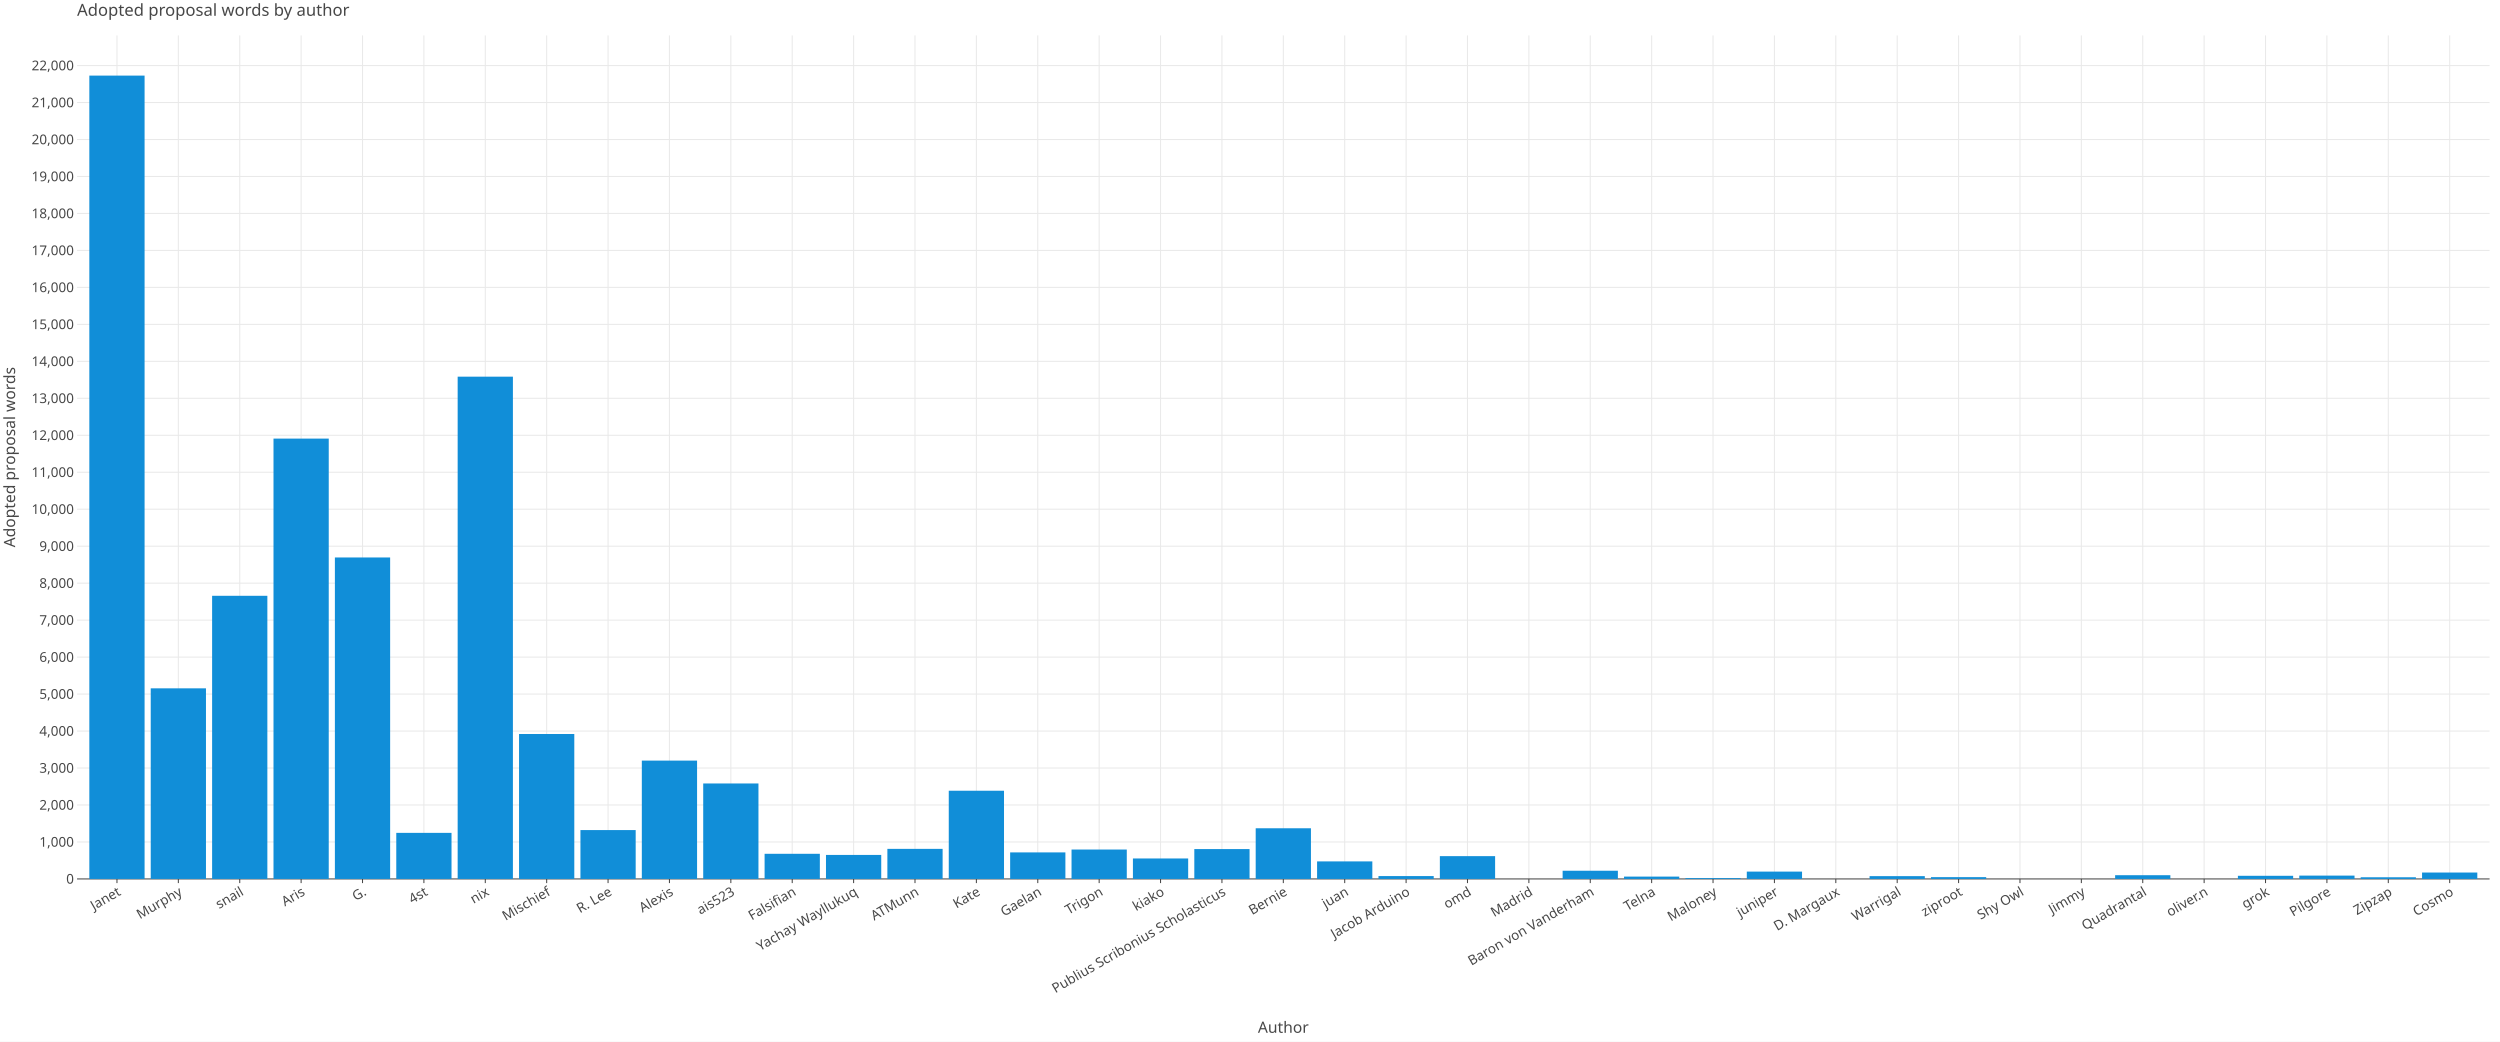
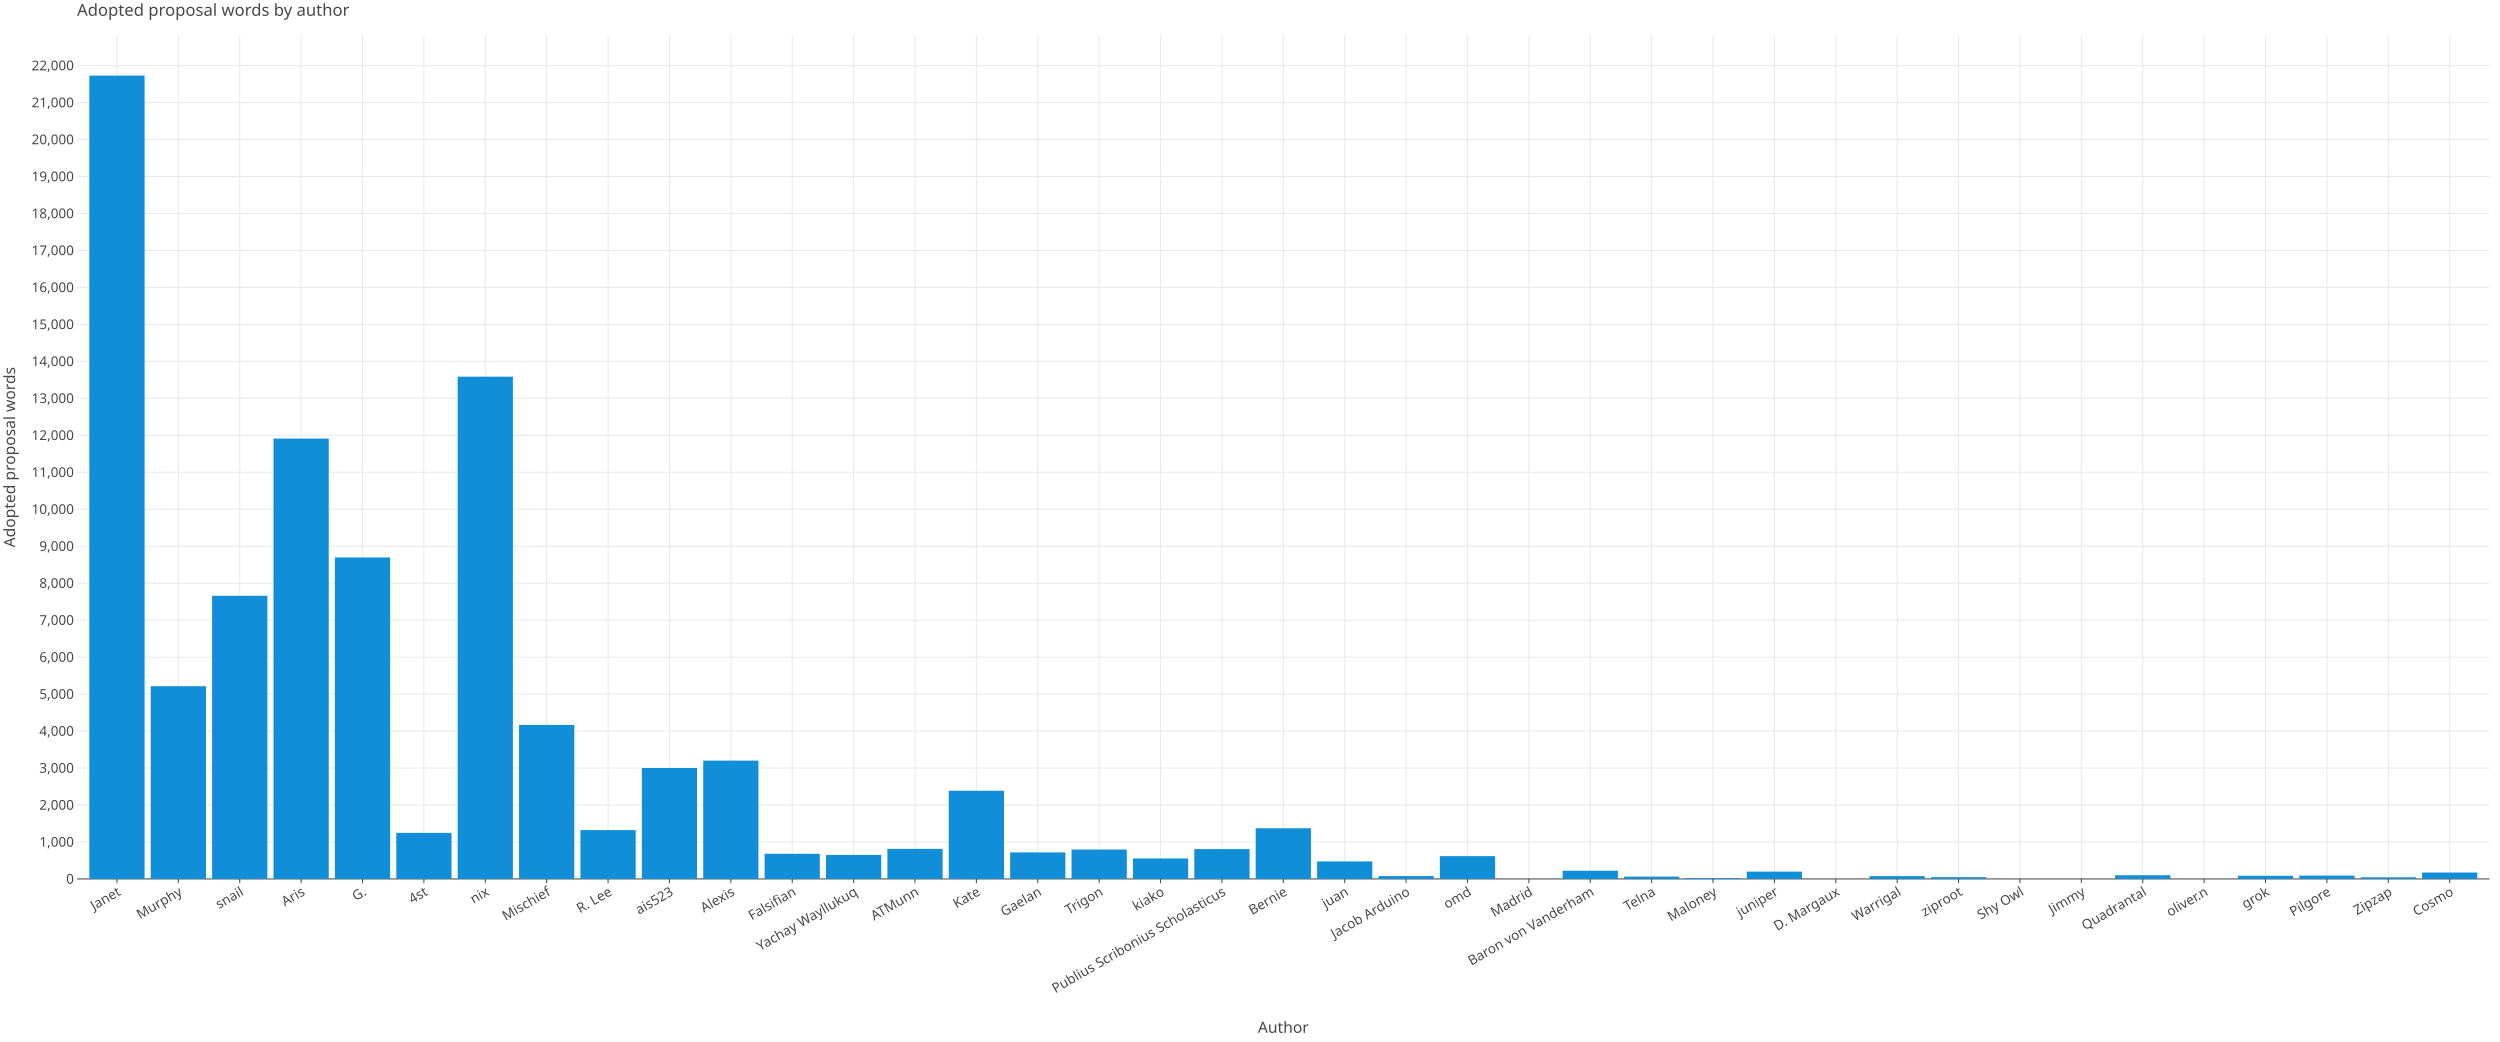
<svg xmlns="http://www.w3.org/2000/svg" class="plt-container" width="2400.0" height="1000.0">
  <style type="text/css">
  .plt-container {
   font-family: Lucida Grande, sans-serif;
   user-select: none;
   -webkit-user-select: none;
   -moz-user-select: none;
   -ms-user-select: none;
}
text {
   text-rendering: optimizeLegibility;
}
- #pydXPns .plot-title {
+ #psppDL7 .plot-title {
   fill: #474747;
   font-family: Lucida Grande, sans-serif;
   font-size: 16.0px;
   font-weight: normal;
   font-style: normal;   
}
- #pydXPns .plot-subtitle {
+ #psppDL7 .plot-subtitle {
   fill: #474747;
   font-family: Lucida Grande, sans-serif;
   font-size: 15.0px;
   font-weight: normal;
   font-style: normal;   
}
- #pydXPns .plot-caption {
-    fill: #474747;
-    font-family: Lucida Grande, sans-serif;
-    font-size: 13.0px;
-    font-weight: normal;
-    font-style: normal;   
- }
- #pydXPns .legend-title {
+ #psppDL7 .plot-caption {
+    fill: #474747;
+    font-family: Lucida Grande, sans-serif;
+    font-size: 13.0px;
+    font-weight: normal;
+    font-style: normal;   
+ }
+ #psppDL7 .legend-title {
   fill: #474747;
   font-family: Lucida Grande, sans-serif;
   font-size: 15.0px;
   font-weight: normal;
   font-style: normal;   
}
- #pydXPns .legend-item {
-    fill: #474747;
-    font-family: Lucida Grande, sans-serif;
-    font-size: 13.0px;
-    font-weight: normal;
-    font-style: normal;   
- }
- #pydXPns .axis-title-x {
+ #psppDL7 .legend-item {
+    fill: #474747;
+    font-family: Lucida Grande, sans-serif;
+    font-size: 13.0px;
+    font-weight: normal;
+    font-style: normal;   
+ }
+ #psppDL7 .axis-title-x {
   fill: #474747;
   font-family: Lucida Grande, sans-serif;
   font-size: 15.0px;
   font-weight: normal;
   font-style: normal;   
}
- #pydXPns .axis-text-x {
-    fill: #474747;
-    font-family: Lucida Grande, sans-serif;
-    font-size: 13.0px;
-    font-weight: normal;
-    font-style: normal;   
- }
- #dVeI6zM .axis-tooltip-text-x {
+ #psppDL7 .axis-text-x {
+    fill: #474747;
+    font-family: Lucida Grande, sans-serif;
+    font-size: 13.0px;
+    font-weight: normal;
+    font-style: normal;   
+ }
+ #d7gOFdP .axis-tooltip-text-x {
   fill: #ffffff;
   font-family: Lucida Grande, sans-serif;
   font-size: 13.0px;
   font-weight: normal;
   font-style: normal;   
}
- #pydXPns .axis-title-y {
+ #psppDL7 .axis-title-y {
   fill: #474747;
   font-family: Lucida Grande, sans-serif;
   font-size: 15.0px;
   font-weight: normal;
   font-style: normal;   
}
- #pydXPns .axis-text-y {
-    fill: #474747;
-    font-family: Lucida Grande, sans-serif;
-    font-size: 13.0px;
-    font-weight: normal;
-    font-style: normal;   
- }
- #dVeI6zM .axis-tooltip-text-y {
+ #psppDL7 .axis-text-y {
+    fill: #474747;
+    font-family: Lucida Grande, sans-serif;
+    font-size: 13.0px;
+    font-weight: normal;
+    font-style: normal;   
+ }
+ #d7gOFdP .axis-tooltip-text-y {
   fill: #ffffff;
   font-family: Lucida Grande, sans-serif;
   font-size: 13.0px;
   font-weight: normal;
   font-style: normal;   
}
- #pydXPns .facet-strip-text-x {
-    fill: #474747;
-    font-family: Lucida Grande, sans-serif;
-    font-size: 13.0px;
-    font-weight: normal;
-    font-style: normal;   
- }
- #pydXPns .facet-strip-text-y {
-    fill: #474747;
-    font-family: Lucida Grande, sans-serif;
-    font-size: 13.0px;
-    font-weight: normal;
-    font-style: normal;   
- }
- #dVeI6zM .tooltip-text {
-    fill: #474747;
-    font-family: Lucida Grande, sans-serif;
-    font-size: 13.0px;
-    font-weight: normal;
-    font-style: normal;   
- }
- #dVeI6zM .tooltip-title {
+ #psppDL7 .facet-strip-text-x {
+    fill: #474747;
+    font-family: Lucida Grande, sans-serif;
+    font-size: 13.0px;
+    font-weight: normal;
+    font-style: normal;   
+ }
+ #psppDL7 .facet-strip-text-y {
+    fill: #474747;
+    font-family: Lucida Grande, sans-serif;
+    font-size: 13.0px;
+    font-weight: normal;
+    font-style: normal;   
+ }
+ #d7gOFdP .tooltip-text {
+    fill: #474747;
+    font-family: Lucida Grande, sans-serif;
+    font-size: 13.0px;
+    font-weight: normal;
+    font-style: normal;   
+ }
+ #d7gOFdP .tooltip-title {
   fill: #474747;
   font-family: Lucida Grande, sans-serif;
   font-size: 13.0px;
   font-weight: bold;
   font-style: normal;   
}
- #dVeI6zM .tooltip-label {
+ #d7gOFdP .tooltip-label {
   fill: #474747;
   font-family: Lucida Grande, sans-serif;
   font-size: 13.0px;
   font-weight: bold;
   font-style: normal;   
}

  </style>
-   <g id="pydXPns">
+   <g id="psppDL7">
    <rect x="0.0" y="0.0" height="1000.0" width="2400.0" stroke="rgb(71,71,71)" stroke-opacity="1.0" stroke-width="0.0" fill="rgb(255,255,255)" fill-opacity="1.0">
    </rect>
    <g transform="translate(23.0 34.0 ) ">
      <g transform="translate(50.97652 809.7774 ) ">
        <line x1="38.306" y1="-0.0" x2="38.306" y2="-809.777" stroke="rgb(233,233,233)" stroke-opacity="1.0" stroke-width="1.0">
        </line>
        <line x1="97.238" y1="-0.0" x2="97.238" y2="-809.777" stroke="rgb(233,233,233)" stroke-opacity="1.0" stroke-width="1.0">
        </line>
        <line x1="156.17" y1="-0.0" x2="156.17" y2="-809.777" stroke="rgb(233,233,233)" stroke-opacity="1.0" stroke-width="1.0">
        </line>
        <line x1="215.101" y1="-0.0" x2="215.101" y2="-809.777" stroke="rgb(233,233,233)" stroke-opacity="1.0" stroke-width="1.0">
        </line>
        <line x1="274.033" y1="-0.0" x2="274.033" y2="-809.777" stroke="rgb(233,233,233)" stroke-opacity="1.0" stroke-width="1.0">
        </line>
        <line x1="332.965" y1="-0.0" x2="332.965" y2="-809.777" stroke="rgb(233,233,233)" stroke-opacity="1.0" stroke-width="1.0">
        </line>
        <line x1="391.897" y1="-0.0" x2="391.897" y2="-809.777" stroke="rgb(233,233,233)" stroke-opacity="1.0" stroke-width="1.0">
        </line>
        <line x1="450.829" y1="-0.0" x2="450.829" y2="-809.777" stroke="rgb(233,233,233)" stroke-opacity="1.0" stroke-width="1.0">
        </line>
        <line x1="509.761" y1="-0.0" x2="509.761" y2="-809.777" stroke="rgb(233,233,233)" stroke-opacity="1.0" stroke-width="1.0">
        </line>
        <line x1="568.693" y1="-0.0" x2="568.693" y2="-809.777" stroke="rgb(233,233,233)" stroke-opacity="1.0" stroke-width="1.0">
        </line>
        <line x1="627.625" y1="-0.0" x2="627.625" y2="-809.777" stroke="rgb(233,233,233)" stroke-opacity="1.0" stroke-width="1.0">
        </line>
        <line x1="686.557" y1="-0.0" x2="686.557" y2="-809.777" stroke="rgb(233,233,233)" stroke-opacity="1.0" stroke-width="1.0">
        </line>
        <line x1="745.488" y1="-0.0" x2="745.488" y2="-809.777" stroke="rgb(233,233,233)" stroke-opacity="1.0" stroke-width="1.0">
        </line>
        <line x1="804.42" y1="-0.0" x2="804.42" y2="-809.777" stroke="rgb(233,233,233)" stroke-opacity="1.0" stroke-width="1.0">
        </line>
        <line x1="863.352" y1="-0.0" x2="863.352" y2="-809.777" stroke="rgb(233,233,233)" stroke-opacity="1.0" stroke-width="1.0">
        </line>
        <line x1="922.284" y1="-0.0" x2="922.284" y2="-809.777" stroke="rgb(233,233,233)" stroke-opacity="1.0" stroke-width="1.0">
        </line>
        <line x1="981.216" y1="-0.0" x2="981.216" y2="-809.777" stroke="rgb(233,233,233)" stroke-opacity="1.0" stroke-width="1.0">
        </line>
        <line x1="1040.148" y1="-0.0" x2="1040.148" y2="-809.777" stroke="rgb(233,233,233)" stroke-opacity="1.0" stroke-width="1.0">
        </line>
        <line x1="1099.08" y1="-0.0" x2="1099.08" y2="-809.777" stroke="rgb(233,233,233)" stroke-opacity="1.0" stroke-width="1.0">
        </line>
        <line x1="1158.012" y1="-0.0" x2="1158.012" y2="-809.777" stroke="rgb(233,233,233)" stroke-opacity="1.0" stroke-width="1.0">
        </line>
        <line x1="1216.944" y1="-0.0" x2="1216.944" y2="-809.777" stroke="rgb(233,233,233)" stroke-opacity="1.0" stroke-width="1.0">
        </line>
        <line x1="1275.876" y1="-0.0" x2="1275.876" y2="-809.777" stroke="rgb(233,233,233)" stroke-opacity="1.0" stroke-width="1.0">
        </line>
        <line x1="1334.807" y1="-0.0" x2="1334.807" y2="-809.777" stroke="rgb(233,233,233)" stroke-opacity="1.0" stroke-width="1.0">
        </line>
        <line x1="1393.739" y1="-0.0" x2="1393.739" y2="-809.777" stroke="rgb(233,233,233)" stroke-opacity="1.0" stroke-width="1.0">
        </line>
        <line x1="1452.671" y1="-0.0" x2="1452.671" y2="-809.777" stroke="rgb(233,233,233)" stroke-opacity="1.0" stroke-width="1.0">
        </line>
        <line x1="1511.603" y1="-0.0" x2="1511.603" y2="-809.777" stroke="rgb(233,233,233)" stroke-opacity="1.0" stroke-width="1.0">
        </line>
        <line x1="1570.535" y1="-0.0" x2="1570.535" y2="-809.777" stroke="rgb(233,233,233)" stroke-opacity="1.0" stroke-width="1.0">
        </line>
        <line x1="1629.467" y1="-0.0" x2="1629.467" y2="-809.777" stroke="rgb(233,233,233)" stroke-opacity="1.0" stroke-width="1.0">
        </line>
        <line x1="1688.399" y1="-0.0" x2="1688.399" y2="-809.777" stroke="rgb(233,233,233)" stroke-opacity="1.0" stroke-width="1.0">
        </line>
        <line x1="1747.331" y1="-0.0" x2="1747.331" y2="-809.777" stroke="rgb(233,233,233)" stroke-opacity="1.0" stroke-width="1.0">
        </line>
        <line x1="1806.263" y1="-0.0" x2="1806.263" y2="-809.777" stroke="rgb(233,233,233)" stroke-opacity="1.0" stroke-width="1.0">
        </line>
        <line x1="1865.194" y1="-0.0" x2="1865.194" y2="-809.777" stroke="rgb(233,233,233)" stroke-opacity="1.0" stroke-width="1.0">
        </line>
        <line x1="1924.126" y1="-0.0" x2="1924.126" y2="-809.777" stroke="rgb(233,233,233)" stroke-opacity="1.0" stroke-width="1.0">
        </line>
        <line x1="1983.058" y1="-0.0" x2="1983.058" y2="-809.777" stroke="rgb(233,233,233)" stroke-opacity="1.0" stroke-width="1.0">
        </line>
        <line x1="2041.99" y1="-0.0" x2="2041.99" y2="-809.777" stroke="rgb(233,233,233)" stroke-opacity="1.0" stroke-width="1.0">
        </line>
        <line x1="2100.922" y1="-0.0" x2="2100.922" y2="-809.777" stroke="rgb(233,233,233)" stroke-opacity="1.0" stroke-width="1.0">
        </line>
        <line x1="2159.854" y1="-0.0" x2="2159.854" y2="-809.777" stroke="rgb(233,233,233)" stroke-opacity="1.0" stroke-width="1.0">
        </line>
        <line x1="2218.786" y1="-0.0" x2="2218.786" y2="-809.777" stroke="rgb(233,233,233)" stroke-opacity="1.0" stroke-width="1.0">
        </line>
        <line x1="2277.718" y1="-0.0" x2="2277.718" y2="-809.777" stroke="rgb(233,233,233)" stroke-opacity="1.0" stroke-width="1.0">
        </line>
        <g transform="translate(38.30573 0.0 ) ">
          <line stroke-width="1.0" stroke="rgb(71,71,71)" stroke-opacity="1.0" x2="0.0" y2="4.0">
          </line>
          <g transform="translate(0.0 7.0 ) rotate(-30.0 ) ">
            <text class="axis-text-x" text-anchor="end" dy="0.7em">
            Janet
            </text>
          </g>
        </g>
        <g transform="translate(97.23763 0.0 ) ">
          <line stroke-width="1.0" stroke="rgb(71,71,71)" stroke-opacity="1.0" x2="0.0" y2="4.0">
          </line>
          <g transform="translate(0.0 7.0 ) rotate(-30.0 ) ">
            <text class="axis-text-x" text-anchor="end" dy="0.7em">
            Murphy
            </text>
          </g>
        </g>
        <g transform="translate(156.1695 0.0 ) ">
          <line stroke-width="1.0" stroke="rgb(71,71,71)" stroke-opacity="1.0" x2="0.0" y2="4.0">
          </line>
          <g transform="translate(0.0 7.0 ) rotate(-30.0 ) ">
            <text class="axis-text-x" text-anchor="end" dy="0.7em">
            snail
            </text>
          </g>
        </g>
        <g transform="translate(215.1014 0.0 ) ">
          <line stroke-width="1.0" stroke="rgb(71,71,71)" stroke-opacity="1.0" x2="0.0" y2="4.0">
          </line>
          <g transform="translate(0.0 7.0 ) rotate(-30.0 ) ">
            <text class="axis-text-x" text-anchor="end" dy="0.7em">
            Aris
            </text>
          </g>
        </g>
        <g transform="translate(274.0333 0.0 ) ">
          <line stroke-width="1.0" stroke="rgb(71,71,71)" stroke-opacity="1.0" x2="0.0" y2="4.0">
          </line>
          <g transform="translate(0.0 7.0 ) rotate(-30.0 ) ">
            <text class="axis-text-x" text-anchor="end" dy="0.7em">
            G.
            </text>
          </g>
        </g>
        <g transform="translate(332.9652 0.0 ) ">
          <line stroke-width="1.0" stroke="rgb(71,71,71)" stroke-opacity="1.0" x2="0.0" y2="4.0">
          </line>
          <g transform="translate(0.0 7.0 ) rotate(-30.0 ) ">
            <text class="axis-text-x" text-anchor="end" dy="0.7em">
            4st
            </text>
          </g>
        </g>
        <g transform="translate(391.8971 0.0 ) ">
          <line stroke-width="1.0" stroke="rgb(71,71,71)" stroke-opacity="1.0" x2="0.0" y2="4.0">
          </line>
          <g transform="translate(0.0 7.0 ) rotate(-30.0 ) ">
            <text class="axis-text-x" text-anchor="end" dy="0.7em">
            nix
            </text>
          </g>
        </g>
        <g transform="translate(450.829 0.0 ) ">
          <line stroke-width="1.0" stroke="rgb(71,71,71)" stroke-opacity="1.0" x2="0.0" y2="4.0">
          </line>
          <g transform="translate(0.0 7.0 ) rotate(-30.0 ) ">
            <text class="axis-text-x" text-anchor="end" dy="0.7em">
            Mischief
            </text>
          </g>
        </g>
        <g transform="translate(509.7609 0.0 ) ">
          <line stroke-width="1.0" stroke="rgb(71,71,71)" stroke-opacity="1.0" x2="0.0" y2="4.0">
          </line>
          <g transform="translate(0.0 7.0 ) rotate(-30.0 ) ">
            <text class="axis-text-x" text-anchor="end" dy="0.7em">
            R. Lee
            </text>
          </g>
        </g>
        <g transform="translate(568.6928 0.0 ) ">
          <line stroke-width="1.0" stroke="rgb(71,71,71)" stroke-opacity="1.0" x2="0.0" y2="4.0">
          </line>
          <g transform="translate(0.0 7.0 ) rotate(-30.0 ) ">
            <text class="axis-text-x" text-anchor="end" dy="0.7em">
+             ais523
+             </text>
+           </g>
+         </g>
+         <g transform="translate(627.6247 0.0 ) ">
+           <line stroke-width="1.0" stroke="rgb(71,71,71)" stroke-opacity="1.0" x2="0.0" y2="4.0">
+           </line>
+           <g transform="translate(0.0 7.0 ) rotate(-30.0 ) ">
+             <text class="axis-text-x" text-anchor="end" dy="0.7em">
            Alexis
-             </text>
-           </g>
-         </g>
-         <g transform="translate(627.6247 0.0 ) ">
-           <line stroke-width="1.0" stroke="rgb(71,71,71)" stroke-opacity="1.0" x2="0.0" y2="4.0">
-           </line>
-           <g transform="translate(0.0 7.0 ) rotate(-30.0 ) ">
-             <text class="axis-text-x" text-anchor="end" dy="0.7em">
-             ais523
            </text>
          </g>
        </g>
        <g transform="translate(686.5566 0.0 ) ">
          <line stroke-width="1.0" stroke="rgb(71,71,71)" stroke-opacity="1.0" x2="0.0" y2="4.0">
          </line>
          <g transform="translate(0.0 7.0 ) rotate(-30.0 ) ">
            <text class="axis-text-x" text-anchor="end" dy="0.7em">
            Falsifian
            </text>
          </g>
        </g>
        <g transform="translate(745.4885 0.0 ) ">
          <line stroke-width="1.0" stroke="rgb(71,71,71)" stroke-opacity="1.0" x2="0.0" y2="4.0">
          </line>
          <g transform="translate(0.0 7.0 ) rotate(-30.0 ) ">
            <text class="axis-text-x" text-anchor="end" dy="0.7em">
            Yachay Wayllukuq
            </text>
          </g>
        </g>
        <g transform="translate(804.4204 0.0 ) ">
          <line stroke-width="1.0" stroke="rgb(71,71,71)" stroke-opacity="1.0" x2="0.0" y2="4.0">
          </line>
          <g transform="translate(0.0 7.0 ) rotate(-30.0 ) ">
            <text class="axis-text-x" text-anchor="end" dy="0.7em">
            ATMunn
            </text>
          </g>
        </g>
        <g transform="translate(863.3523 0.0 ) ">
          <line stroke-width="1.0" stroke="rgb(71,71,71)" stroke-opacity="1.0" x2="0.0" y2="4.0">
          </line>
          <g transform="translate(0.0 7.0 ) rotate(-30.0 ) ">
            <text class="axis-text-x" text-anchor="end" dy="0.7em">
            Kate
            </text>
          </g>
        </g>
        <g transform="translate(922.2842 0.0 ) ">
          <line stroke-width="1.0" stroke="rgb(71,71,71)" stroke-opacity="1.0" x2="0.0" y2="4.0">
          </line>
          <g transform="translate(0.0 7.0 ) rotate(-30.0 ) ">
            <text class="axis-text-x" text-anchor="end" dy="0.7em">
            Gaelan
            </text>
          </g>
        </g>
        <g transform="translate(981.2161 0.0 ) ">
          <line stroke-width="1.0" stroke="rgb(71,71,71)" stroke-opacity="1.0" x2="0.0" y2="4.0">
          </line>
          <g transform="translate(0.0 7.0 ) rotate(-30.0 ) ">
            <text class="axis-text-x" text-anchor="end" dy="0.7em">
            Trigon
            </text>
          </g>
        </g>
        <g transform="translate(1040.148 0.0 ) ">
          <line stroke-width="1.0" stroke="rgb(71,71,71)" stroke-opacity="1.0" x2="0.0" y2="4.0">
          </line>
          <g transform="translate(0.0 7.0 ) rotate(-30.0 ) ">
            <text class="axis-text-x" text-anchor="end" dy="0.7em">
            kiako
            </text>
          </g>
        </g>
        <g transform="translate(1099.08 0.0 ) ">
          <line stroke-width="1.0" stroke="rgb(71,71,71)" stroke-opacity="1.0" x2="0.0" y2="4.0">
          </line>
          <g transform="translate(0.0 7.0 ) rotate(-30.0 ) ">
            <text class="axis-text-x" text-anchor="end" dy="0.7em">
            Publius Scribonius Scholasticus
            </text>
          </g>
        </g>
        <g transform="translate(1158.012 0.0 ) ">
          <line stroke-width="1.0" stroke="rgb(71,71,71)" stroke-opacity="1.0" x2="0.0" y2="4.0">
          </line>
          <g transform="translate(0.0 7.0 ) rotate(-30.0 ) ">
            <text class="axis-text-x" text-anchor="end" dy="0.7em">
            Bernie
            </text>
          </g>
        </g>
        <g transform="translate(1216.944 0.0 ) ">
          <line stroke-width="1.0" stroke="rgb(71,71,71)" stroke-opacity="1.0" x2="0.0" y2="4.0">
          </line>
          <g transform="translate(0.0 7.0 ) rotate(-30.0 ) ">
            <text class="axis-text-x" text-anchor="end" dy="0.7em">
            juan
            </text>
          </g>
        </g>
        <g transform="translate(1275.876 0.0 ) ">
          <line stroke-width="1.0" stroke="rgb(71,71,71)" stroke-opacity="1.0" x2="0.0" y2="4.0">
          </line>
          <g transform="translate(0.0 7.0 ) rotate(-30.0 ) ">
            <text class="axis-text-x" text-anchor="end" dy="0.7em">
            Jacob Arduino
            </text>
          </g>
        </g>
        <g transform="translate(1334.807 0.0 ) ">
          <line stroke-width="1.0" stroke="rgb(71,71,71)" stroke-opacity="1.0" x2="0.0" y2="4.0">
          </line>
          <g transform="translate(0.0 7.0 ) rotate(-30.0 ) ">
            <text class="axis-text-x" text-anchor="end" dy="0.7em">
            omd
            </text>
          </g>
        </g>
        <g transform="translate(1393.739 0.0 ) ">
          <line stroke-width="1.0" stroke="rgb(71,71,71)" stroke-opacity="1.0" x2="0.0" y2="4.0">
          </line>
          <g transform="translate(0.0 7.0 ) rotate(-30.0 ) ">
            <text class="axis-text-x" text-anchor="end" dy="0.7em">
            Madrid
            </text>
          </g>
        </g>
        <g transform="translate(1452.671 0.0 ) ">
          <line stroke-width="1.0" stroke="rgb(71,71,71)" stroke-opacity="1.0" x2="0.0" y2="4.0">
          </line>
          <g transform="translate(0.0 7.0 ) rotate(-30.0 ) ">
            <text class="axis-text-x" text-anchor="end" dy="0.7em">
            Baron von Vanderham
            </text>
          </g>
        </g>
        <g transform="translate(1511.603 0.0 ) ">
          <line stroke-width="1.0" stroke="rgb(71,71,71)" stroke-opacity="1.0" x2="0.0" y2="4.0">
          </line>
          <g transform="translate(0.0 7.0 ) rotate(-30.0 ) ">
            <text class="axis-text-x" text-anchor="end" dy="0.7em">
            Telna
            </text>
          </g>
        </g>
        <g transform="translate(1570.535 0.0 ) ">
          <line stroke-width="1.0" stroke="rgb(71,71,71)" stroke-opacity="1.0" x2="0.0" y2="4.0">
          </line>
          <g transform="translate(0.0 7.0 ) rotate(-30.0 ) ">
            <text class="axis-text-x" text-anchor="end" dy="0.7em">
            Maloney
            </text>
          </g>
        </g>
        <g transform="translate(1629.467 0.0 ) ">
          <line stroke-width="1.0" stroke="rgb(71,71,71)" stroke-opacity="1.0" x2="0.0" y2="4.0">
          </line>
          <g transform="translate(0.0 7.0 ) rotate(-30.0 ) ">
            <text class="axis-text-x" text-anchor="end" dy="0.7em">
            juniper
            </text>
          </g>
        </g>
        <g transform="translate(1688.399 0.0 ) ">
          <line stroke-width="1.0" stroke="rgb(71,71,71)" stroke-opacity="1.0" x2="0.0" y2="4.0">
          </line>
          <g transform="translate(0.0 7.0 ) rotate(-30.0 ) ">
            <text class="axis-text-x" text-anchor="end" dy="0.7em">
            D. Margaux
            </text>
          </g>
        </g>
        <g transform="translate(1747.331 0.0 ) ">
          <line stroke-width="1.0" stroke="rgb(71,71,71)" stroke-opacity="1.0" x2="0.0" y2="4.0">
          </line>
          <g transform="translate(0.0 7.0 ) rotate(-30.0 ) ">
            <text class="axis-text-x" text-anchor="end" dy="0.7em">
            Warrigal
            </text>
          </g>
        </g>
        <g transform="translate(1806.263 0.0 ) ">
          <line stroke-width="1.0" stroke="rgb(71,71,71)" stroke-opacity="1.0" x2="0.0" y2="4.0">
          </line>
          <g transform="translate(0.0 7.0 ) rotate(-30.0 ) ">
            <text class="axis-text-x" text-anchor="end" dy="0.7em">
            ziproot
            </text>
          </g>
        </g>
        <g transform="translate(1865.194 0.0 ) ">
          <line stroke-width="1.0" stroke="rgb(71,71,71)" stroke-opacity="1.0" x2="0.0" y2="4.0">
          </line>
          <g transform="translate(0.0 7.0 ) rotate(-30.0 ) ">
            <text class="axis-text-x" text-anchor="end" dy="0.7em">
            Shy Owl
            </text>
          </g>
        </g>
        <g transform="translate(1924.126 0.0 ) ">
          <line stroke-width="1.0" stroke="rgb(71,71,71)" stroke-opacity="1.0" x2="0.0" y2="4.0">
          </line>
          <g transform="translate(0.0 7.0 ) rotate(-30.0 ) ">
            <text class="axis-text-x" text-anchor="end" dy="0.7em">
            Jimmy
            </text>
          </g>
        </g>
        <g transform="translate(1983.058 0.0 ) ">
          <line stroke-width="1.0" stroke="rgb(71,71,71)" stroke-opacity="1.0" x2="0.0" y2="4.0">
          </line>
          <g transform="translate(0.0 7.0 ) rotate(-30.0 ) ">
            <text class="axis-text-x" text-anchor="end" dy="0.7em">
            Quadrantal
            </text>
          </g>
        </g>
        <g transform="translate(2041.99 0.0 ) ">
          <line stroke-width="1.0" stroke="rgb(71,71,71)" stroke-opacity="1.0" x2="0.0" y2="4.0">
          </line>
          <g transform="translate(0.0 7.0 ) rotate(-30.0 ) ">
            <text class="axis-text-x" text-anchor="end" dy="0.7em">
            oliver.n
            </text>
          </g>
        </g>
        <g transform="translate(2100.922 0.0 ) ">
          <line stroke-width="1.0" stroke="rgb(71,71,71)" stroke-opacity="1.0" x2="0.0" y2="4.0">
          </line>
          <g transform="translate(0.0 7.0 ) rotate(-30.0 ) ">
            <text class="axis-text-x" text-anchor="end" dy="0.7em">
            grok
            </text>
          </g>
        </g>
        <g transform="translate(2159.854 0.0 ) ">
          <line stroke-width="1.0" stroke="rgb(71,71,71)" stroke-opacity="1.0" x2="0.0" y2="4.0">
          </line>
          <g transform="translate(0.0 7.0 ) rotate(-30.0 ) ">
            <text class="axis-text-x" text-anchor="end" dy="0.7em">
            Pilgore
            </text>
          </g>
        </g>
        <g transform="translate(2218.786 0.0 ) ">
          <line stroke-width="1.0" stroke="rgb(71,71,71)" stroke-opacity="1.0" x2="0.0" y2="4.0">
          </line>
          <g transform="translate(0.0 7.0 ) rotate(-30.0 ) ">
            <text class="axis-text-x" text-anchor="end" dy="0.7em">
            Zipzap
            </text>
          </g>
        </g>
        <g transform="translate(2277.718 0.0 ) ">
          <line stroke-width="1.0" stroke="rgb(71,71,71)" stroke-opacity="1.0" x2="0.0" y2="4.0">
          </line>
          <g transform="translate(0.0 7.0 ) rotate(-30.0 ) ">
            <text class="axis-text-x" text-anchor="end" dy="0.7em">
            Cosmo
            </text>
          </g>
        </g>
        <line x1="0.0" y1="0.0" x2="2316.023" y2="0.0" stroke-width="1.0" stroke="rgb(71,71,71)" stroke-opacity="1.0">
        </line>
      </g>
      <g transform="translate(50.97652 0.0 ) ">
        <line x1="0.0" y1="774.285" x2="2316.023" y2="774.285" stroke="rgb(233,233,233)" stroke-opacity="1.0" stroke-width="1.0">
        </line>
        <line x1="0.0" y1="738.792" x2="2316.023" y2="738.792" stroke="rgb(233,233,233)" stroke-opacity="1.0" stroke-width="1.0">
        </line>
        <line x1="0.0" y1="703.3" x2="2316.023" y2="703.3" stroke="rgb(233,233,233)" stroke-opacity="1.0" stroke-width="1.0">
        </line>
        <line x1="0.0" y1="667.807" x2="2316.023" y2="667.807" stroke="rgb(233,233,233)" stroke-opacity="1.0" stroke-width="1.0">
        </line>
        <line x1="0.0" y1="632.315" x2="2316.023" y2="632.315" stroke="rgb(233,233,233)" stroke-opacity="1.0" stroke-width="1.0">
        </line>
        <line x1="0.0" y1="596.822" x2="2316.023" y2="596.822" stroke="rgb(233,233,233)" stroke-opacity="1.0" stroke-width="1.0">
        </line>
        <line x1="0.0" y1="561.33" x2="2316.023" y2="561.33" stroke="rgb(233,233,233)" stroke-opacity="1.0" stroke-width="1.0">
        </line>
        <line x1="0.0" y1="525.837" x2="2316.023" y2="525.837" stroke="rgb(233,233,233)" stroke-opacity="1.0" stroke-width="1.0">
        </line>
        <line x1="0.0" y1="490.345" x2="2316.023" y2="490.345" stroke="rgb(233,233,233)" stroke-opacity="1.0" stroke-width="1.0">
        </line>
        <line x1="0.0" y1="454.852" x2="2316.023" y2="454.852" stroke="rgb(233,233,233)" stroke-opacity="1.0" stroke-width="1.0">
        </line>
        <line x1="0.0" y1="419.36" x2="2316.023" y2="419.36" stroke="rgb(233,233,233)" stroke-opacity="1.0" stroke-width="1.0">
        </line>
        <line x1="0.0" y1="383.867" x2="2316.023" y2="383.867" stroke="rgb(233,233,233)" stroke-opacity="1.0" stroke-width="1.0">
        </line>
        <line x1="0.0" y1="348.375" x2="2316.023" y2="348.375" stroke="rgb(233,233,233)" stroke-opacity="1.0" stroke-width="1.0">
        </line>
        <line x1="0.0" y1="312.882" x2="2316.023" y2="312.882" stroke="rgb(233,233,233)" stroke-opacity="1.0" stroke-width="1.0">
        </line>
        <line x1="0.0" y1="277.39" x2="2316.023" y2="277.39" stroke="rgb(233,233,233)" stroke-opacity="1.0" stroke-width="1.0">
        </line>
        <line x1="0.0" y1="241.897" x2="2316.023" y2="241.897" stroke="rgb(233,233,233)" stroke-opacity="1.0" stroke-width="1.0">
        </line>
        <line x1="0.0" y1="206.405" x2="2316.023" y2="206.405" stroke="rgb(233,233,233)" stroke-opacity="1.0" stroke-width="1.0">
        </line>
        <line x1="0.0" y1="170.912" x2="2316.023" y2="170.912" stroke="rgb(233,233,233)" stroke-opacity="1.0" stroke-width="1.0">
        </line>
        <line x1="0.0" y1="135.42" x2="2316.023" y2="135.42" stroke="rgb(233,233,233)" stroke-opacity="1.0" stroke-width="1.0">
        </line>
        <line x1="0.0" y1="99.927" x2="2316.023" y2="99.927" stroke="rgb(233,233,233)" stroke-opacity="1.0" stroke-width="1.0">
        </line>
        <line x1="0.0" y1="64.435" x2="2316.023" y2="64.435" stroke="rgb(233,233,233)" stroke-opacity="1.0" stroke-width="1.0">
        </line>
        <line x1="0.0" y1="28.942" x2="2316.023" y2="28.942" stroke="rgb(233,233,233)" stroke-opacity="1.0" stroke-width="1.0">
        </line>
        <g transform="translate(0.0 809.7774 ) ">
          <g transform="translate(-3.0 0.0 ) ">
            <text class="axis-text-y" text-anchor="end" dy="0.35em">
            0
            </text>
          </g>
        </g>
        <g transform="translate(0.0 774.2849 ) ">
          <g transform="translate(-3.0 0.0 ) ">
            <text class="axis-text-y" text-anchor="end" dy="0.35em">
            1,000
            </text>
          </g>
        </g>
        <g transform="translate(0.0 738.7924 ) ">
          <g transform="translate(-3.0 0.0 ) ">
            <text class="axis-text-y" text-anchor="end" dy="0.35em">
            2,000
            </text>
          </g>
        </g>
        <g transform="translate(0.0 703.2999 ) ">
          <g transform="translate(-3.0 0.0 ) ">
            <text class="axis-text-y" text-anchor="end" dy="0.35em">
            3,000
            </text>
          </g>
        </g>
        <g transform="translate(0.0 667.8074 ) ">
          <g transform="translate(-3.0 0.0 ) ">
            <text class="axis-text-y" text-anchor="end" dy="0.35em">
            4,000
            </text>
          </g>
        </g>
        <g transform="translate(0.0 632.3149 ) ">
          <g transform="translate(-3.0 0.0 ) ">
            <text class="axis-text-y" text-anchor="end" dy="0.35em">
            5,000
            </text>
          </g>
        </g>
        <g transform="translate(0.0 596.8224 ) ">
          <g transform="translate(-3.0 0.0 ) ">
            <text class="axis-text-y" text-anchor="end" dy="0.35em">
            6,000
            </text>
          </g>
        </g>
        <g transform="translate(0.0 561.3299 ) ">
          <g transform="translate(-3.0 0.0 ) ">
            <text class="axis-text-y" text-anchor="end" dy="0.35em">
            7,000
            </text>
          </g>
        </g>
        <g transform="translate(0.0 525.8374 ) ">
          <g transform="translate(-3.0 0.0 ) ">
            <text class="axis-text-y" text-anchor="end" dy="0.35em">
            8,000
            </text>
          </g>
        </g>
        <g transform="translate(0.0 490.3449 ) ">
          <g transform="translate(-3.0 0.0 ) ">
            <text class="axis-text-y" text-anchor="end" dy="0.35em">
            9,000
            </text>
          </g>
        </g>
        <g transform="translate(0.0 454.8524 ) ">
          <g transform="translate(-3.0 0.0 ) ">
            <text class="axis-text-y" text-anchor="end" dy="0.35em">
            10,000
            </text>
          </g>
        </g>
        <g transform="translate(0.0 419.3599 ) ">
          <g transform="translate(-3.0 0.0 ) ">
            <text class="axis-text-y" text-anchor="end" dy="0.35em">
            11,000
            </text>
          </g>
        </g>
        <g transform="translate(0.0 383.8674 ) ">
          <g transform="translate(-3.0 0.0 ) ">
            <text class="axis-text-y" text-anchor="end" dy="0.35em">
            12,000
            </text>
          </g>
        </g>
        <g transform="translate(0.0 348.3749 ) ">
          <g transform="translate(-3.0 0.0 ) ">
            <text class="axis-text-y" text-anchor="end" dy="0.35em">
            13,000
            </text>
          </g>
        </g>
        <g transform="translate(0.0 312.8824 ) ">
          <g transform="translate(-3.0 0.0 ) ">
            <text class="axis-text-y" text-anchor="end" dy="0.35em">
            14,000
            </text>
          </g>
        </g>
        <g transform="translate(0.0 277.3899 ) ">
          <g transform="translate(-3.0 0.0 ) ">
            <text class="axis-text-y" text-anchor="end" dy="0.35em">
            15,000
            </text>
          </g>
        </g>
        <g transform="translate(0.0 241.8974 ) ">
          <g transform="translate(-3.0 0.0 ) ">
            <text class="axis-text-y" text-anchor="end" dy="0.35em">
            16,000
            </text>
          </g>
        </g>
        <g transform="translate(0.0 206.4049 ) ">
          <g transform="translate(-3.0 0.0 ) ">
            <text class="axis-text-y" text-anchor="end" dy="0.35em">
            17,000
            </text>
          </g>
        </g>
        <g transform="translate(0.0 170.9124 ) ">
          <g transform="translate(-3.0 0.0 ) ">
            <text class="axis-text-y" text-anchor="end" dy="0.35em">
            18,000
            </text>
          </g>
        </g>
        <g transform="translate(0.0 135.4199 ) ">
          <g transform="translate(-3.0 0.0 ) ">
            <text class="axis-text-y" text-anchor="end" dy="0.35em">
            19,000
            </text>
          </g>
        </g>
        <g transform="translate(0.0 99.92737 ) ">
          <g transform="translate(-3.0 0.0 ) ">
            <text class="axis-text-y" text-anchor="end" dy="0.35em">
            20,000
            </text>
          </g>
        </g>
        <g transform="translate(0.0 64.43486 ) ">
          <g transform="translate(-3.0 0.0 ) ">
            <text class="axis-text-y" text-anchor="end" dy="0.35em">
            21,000
            </text>
          </g>
        </g>
        <g transform="translate(0.0 28.94236 ) ">
          <g transform="translate(-3.0 0.0 ) ">
            <text class="axis-text-y" text-anchor="end" dy="0.35em">
            22,000
            </text>
          </g>
        </g>
      </g>
-       <g transform="translate(50.97652 0.0 ) " clip-path="url(#cOEChd7)" clip-bounds-jfx="[rect (0.0, 0.0), (2316.023, 809.777)]">
+       <g transform="translate(50.97652 0.0 ) " clip-path="url(#cvJxYxN)" clip-bounds-jfx="[rect (0.0, 0.0), (2316.023, 809.777)]">
        <defs>
-           <clipPath id="cOEChd7">
+           <clipPath id="cvJxYxN">
            <rect x="0.0" y="0.0" width="2316.023" height="809.777">
            </rect>
          </clipPath>
        </defs>
        <rect x="2251.198" y="803.637" height="6.14" width="53.039" stroke="rgb(0,0,0)" stroke-opacity="0.0" fill="rgb(17,142,216)" fill-opacity="1.0" stroke-width="1.0">
        </rect>
        <rect x="2192.267" y="808.18" height="1.597" width="53.039" stroke="rgb(0,0,0)" stroke-opacity="0.0" fill="rgb(17,142,216)" fill-opacity="1.0" stroke-width="1.0">
        </rect>
        <rect x="2133.335" y="806.548" height="3.23" width="53.039" stroke="rgb(0,0,0)" stroke-opacity="0.0" fill="rgb(17,142,216)" fill-opacity="1.0" stroke-width="1.0">
        </rect>
        <rect x="2074.403" y="806.761" height="3.017" width="53.039" stroke="rgb(0,0,0)" stroke-opacity="0.0" fill="rgb(17,142,216)" fill-opacity="1.0" stroke-width="1.0">
        </rect>
        <rect x="2015.471" y="809.777" height="0.1" width="53.039" stroke="rgb(0,0,0)" stroke-opacity="0.0" fill="rgb(17,142,216)" fill-opacity="1.0" stroke-width="1.0">
        </rect>
        <rect x="1956.539" y="806.193" height="3.585" width="53.039" stroke="rgb(0,0,0)" stroke-opacity="0.0" fill="rgb(17,142,216)" fill-opacity="1.0" stroke-width="1.0">
        </rect>
        <rect x="1897.607" y="809.777" height="0.1" width="53.039" stroke="rgb(0,0,0)" stroke-opacity="0.0" fill="rgb(17,142,216)" fill-opacity="1.0" stroke-width="1.0">
        </rect>
        <rect x="1838.675" y="809.777" height="0.1" width="53.039" stroke="rgb(0,0,0)" stroke-opacity="0.0" fill="rgb(17,142,216)" fill-opacity="1.0" stroke-width="1.0">
        </rect>
        <rect x="1779.743" y="808.074" height="1.704" width="53.039" stroke="rgb(0,0,0)" stroke-opacity="0.0" fill="rgb(17,142,216)" fill-opacity="1.0" stroke-width="1.0">
        </rect>
        <rect x="1720.811" y="807.08" height="2.697" width="53.039" stroke="rgb(0,0,0)" stroke-opacity="0.0" fill="rgb(17,142,216)" fill-opacity="1.0" stroke-width="1.0">
        </rect>
        <rect x="1661.879" y="809.777" height="0.1" width="53.039" stroke="rgb(0,0,0)" stroke-opacity="0.0" fill="rgb(17,142,216)" fill-opacity="1.0" stroke-width="1.0">
        </rect>
        <rect x="1602.948" y="802.714" height="7.063" width="53.039" stroke="rgb(0,0,0)" stroke-opacity="0.0" fill="rgb(17,142,216)" fill-opacity="1.0" stroke-width="1.0">
        </rect>
        <rect x="1544.016" y="808.926" height="0.852" width="53.039" stroke="rgb(0,0,0)" stroke-opacity="0.0" fill="rgb(17,142,216)" fill-opacity="1.0" stroke-width="1.0">
        </rect>
        <rect x="1485.084" y="807.541" height="2.236" width="53.039" stroke="rgb(0,0,0)" stroke-opacity="0.0" fill="rgb(17,142,216)" fill-opacity="1.0" stroke-width="1.0">
        </rect>
        <rect x="1426.152" y="801.934" height="7.844" width="53.039" stroke="rgb(0,0,0)" stroke-opacity="0.0" fill="rgb(17,142,216)" fill-opacity="1.0" stroke-width="1.0">
        </rect>
        <rect x="1367.22" y="809.777" height="0.1" width="53.039" stroke="rgb(0,0,0)" stroke-opacity="0.0" fill="rgb(17,142,216)" fill-opacity="1.0" stroke-width="1.0">
        </rect>
        <rect x="1308.288" y="787.879" height="21.899" width="53.039" stroke="rgb(0,0,0)" stroke-opacity="0.0" fill="rgb(17,142,216)" fill-opacity="1.0" stroke-width="1.0">
        </rect>
        <rect x="1249.356" y="807.045" height="2.733" width="53.039" stroke="rgb(0,0,0)" stroke-opacity="0.0" fill="rgb(17,142,216)" fill-opacity="1.0" stroke-width="1.0">
        </rect>
        <rect x="1190.424" y="792.954" height="16.823" width="53.039" stroke="rgb(0,0,0)" stroke-opacity="0.0" fill="rgb(17,142,216)" fill-opacity="1.0" stroke-width="1.0">
        </rect>
        <rect x="1131.492" y="761.153" height="48.625" width="53.039" stroke="rgb(0,0,0)" stroke-opacity="0.0" fill="rgb(17,142,216)" fill-opacity="1.0" stroke-width="1.0">
        </rect>
        <rect x="1072.56" y="781.099" height="28.678" width="53.039" stroke="rgb(0,0,0)" stroke-opacity="0.0" fill="rgb(17,142,216)" fill-opacity="1.0" stroke-width="1.0">
        </rect>
        <rect x="1013.629" y="790.115" height="19.663" width="53.039" stroke="rgb(0,0,0)" stroke-opacity="0.0" fill="rgb(17,142,216)" fill-opacity="1.0" stroke-width="1.0">
        </rect>
        <rect x="954.697" y="781.561" height="28.217" width="53.039" stroke="rgb(0,0,0)" stroke-opacity="0.0" fill="rgb(17,142,216)" fill-opacity="1.0" stroke-width="1.0">
        </rect>
        <rect x="895.765" y="784.329" height="25.448" width="53.039" stroke="rgb(0,0,0)" stroke-opacity="0.0" fill="rgb(17,142,216)" fill-opacity="1.0" stroke-width="1.0">
        </rect>
        <rect x="836.833" y="725.128" height="84.65" width="53.039" stroke="rgb(0,0,0)" stroke-opacity="0.0" fill="rgb(17,142,216)" fill-opacity="1.0" stroke-width="1.0">
        </rect>
        <rect x="777.901" y="780.887" height="28.891" width="53.039" stroke="rgb(0,0,0)" stroke-opacity="0.0" fill="rgb(17,142,216)" fill-opacity="1.0" stroke-width="1.0">
        </rect>
        <rect x="718.969" y="786.743" height="23.035" width="53.039" stroke="rgb(0,0,0)" stroke-opacity="0.0" fill="rgb(17,142,216)" fill-opacity="1.0" stroke-width="1.0">
        </rect>
        <rect x="660.037" y="785.643" height="24.135" width="53.039" stroke="rgb(0,0,0)" stroke-opacity="0.0" fill="rgb(17,142,216)" fill-opacity="1.0" stroke-width="1.0">
        </rect>
-         <rect x="601.105" y="718.1" height="91.677" width="53.039" stroke="rgb(0,0,0)" stroke-opacity="0.0" fill="rgb(17,142,216)" fill-opacity="1.0" stroke-width="1.0">
-         </rect>
-         <rect x="542.173" y="696.201" height="113.576" width="53.039" stroke="rgb(0,0,0)" stroke-opacity="0.0" fill="rgb(17,142,216)" fill-opacity="1.0" stroke-width="1.0">
+         <rect x="601.105" y="696.201" height="113.576" width="53.039" stroke="rgb(0,0,0)" stroke-opacity="0.0" fill="rgb(17,142,216)" fill-opacity="1.0" stroke-width="1.0">
+         </rect>
+         <rect x="542.173" y="703.3" height="106.478" width="53.039" stroke="rgb(0,0,0)" stroke-opacity="0.0" fill="rgb(17,142,216)" fill-opacity="1.0" stroke-width="1.0">
        </rect>
        <rect x="483.242" y="762.892" height="46.886" width="53.039" stroke="rgb(0,0,0)" stroke-opacity="0.0" fill="rgb(17,142,216)" fill-opacity="1.0" stroke-width="1.0">
        </rect>
-         <rect x="424.31" y="670.647" height="139.131" width="53.039" stroke="rgb(0,0,0)" stroke-opacity="0.0" fill="rgb(17,142,216)" fill-opacity="1.0" stroke-width="1.0">
+         <rect x="424.31" y="661.951" height="147.826" width="53.039" stroke="rgb(0,0,0)" stroke-opacity="0.0" fill="rgb(17,142,216)" fill-opacity="1.0" stroke-width="1.0">
        </rect>
        <rect x="365.378" y="327.576" height="482.201" width="53.039" stroke="rgb(0,0,0)" stroke-opacity="0.0" fill="rgb(17,142,216)" fill-opacity="1.0" stroke-width="1.0">
        </rect>
        <rect x="306.446" y="765.554" height="44.224" width="53.039" stroke="rgb(0,0,0)" stroke-opacity="0.0" fill="rgb(17,142,216)" fill-opacity="1.0" stroke-width="1.0">
        </rect>
        <rect x="247.514" y="501.135" height="308.643" width="53.039" stroke="rgb(0,0,0)" stroke-opacity="0.0" fill="rgb(17,142,216)" fill-opacity="1.0" stroke-width="1.0">
        </rect>
        <rect x="188.582" y="387.026" height="422.751" width="53.039" stroke="rgb(0,0,0)" stroke-opacity="0.0" fill="rgb(17,142,216)" fill-opacity="1.0" stroke-width="1.0">
        </rect>
        <rect x="129.65" y="537.94" height="271.837" width="53.039" stroke="rgb(0,0,0)" stroke-opacity="0.0" fill="rgb(17,142,216)" fill-opacity="1.0" stroke-width="1.0">
        </rect>
-         <rect x="70.718" y="626.814" height="182.964" width="53.039" stroke="rgb(0,0,0)" stroke-opacity="0.0" fill="rgb(17,142,216)" fill-opacity="1.0" stroke-width="1.0">
+         <rect x="70.718" y="624.72" height="185.058" width="53.039" stroke="rgb(0,0,0)" stroke-opacity="0.0" fill="rgb(17,142,216)" fill-opacity="1.0" stroke-width="1.0">
        </rect>
        <rect x="11.786" y="38.561" height="771.217" width="53.039" stroke="rgb(0,0,0)" stroke-opacity="0.0" fill="rgb(17,142,216)" fill-opacity="1.0" stroke-width="1.0">
        </rect>
      </g>
    </g>
    <g transform="translate(73.97652 15.2 ) ">
      <text class="plot-title" y="0.0">
      Adopted proposal words by author
      </text>
    </g>
    <g transform="translate(14.5 438.8887 ) rotate(-90.0 ) ">
      <text class="axis-title-y" y="0.0" text-anchor="middle">
      Adopted proposal words
      </text>
    </g>
    <g transform="translate(1231.988 991.5 ) ">
      <text class="axis-title-x" y="0.0" text-anchor="middle">
      Author
      </text>
    </g>
  </g>
-   <g id="dVeI6zM">
+   <g id="d7gOFdP">
  </g>
</svg>
